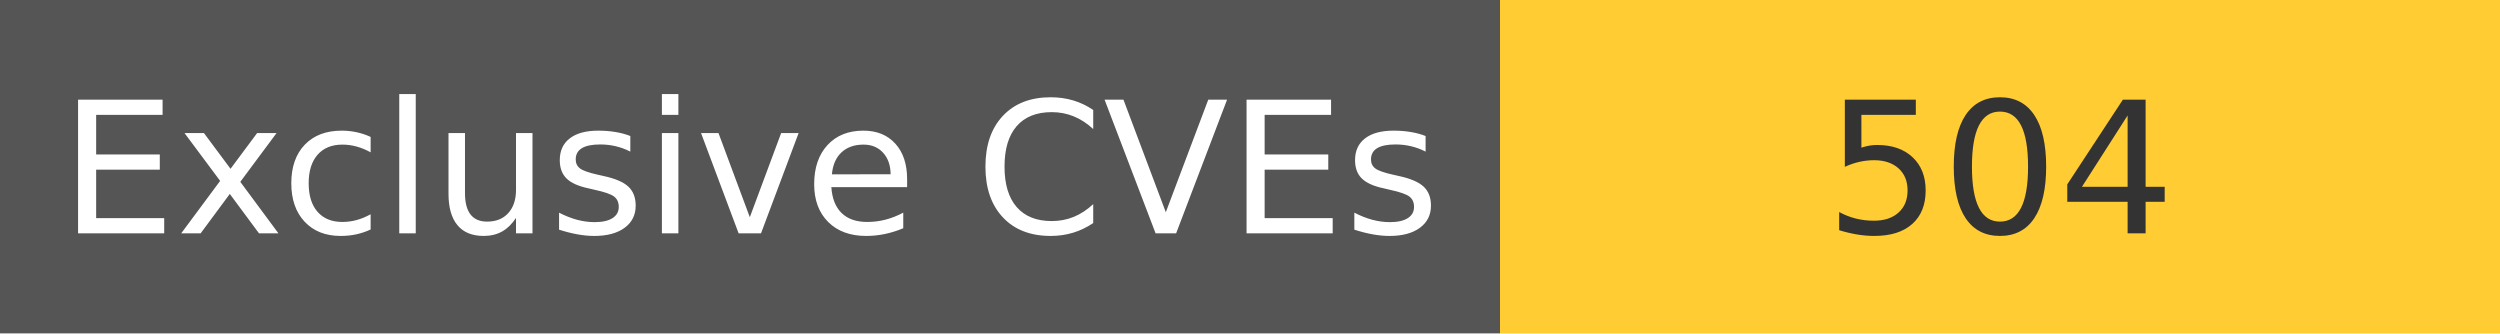
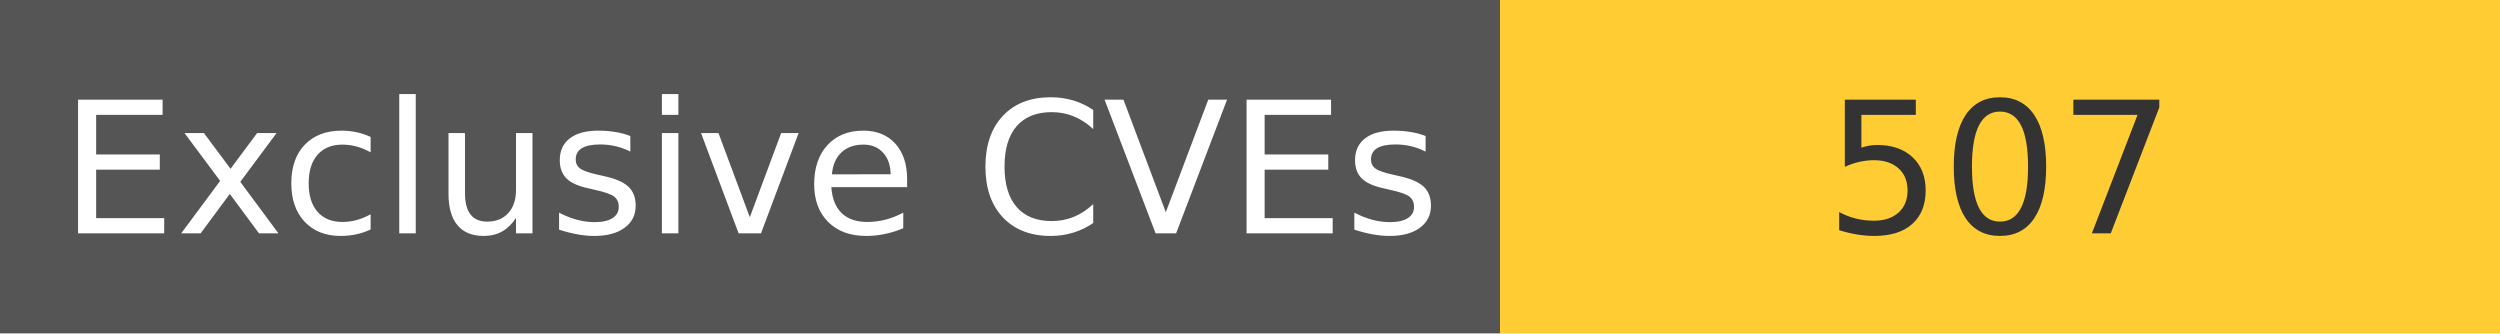
<svg xmlns="http://www.w3.org/2000/svg" width="150" height="20" role="img">
  <linearGradient id="s" x2="0" y2="100%">
    <stop offset="0" stop-color="#bbb" stop-opacity=".1" />
    <stop offset="1" stop-opacity=".1" />
  </linearGradient>
  <g>
    <rect width="90" height="20" fill="#555" />
    <rect x="90" width="267" height="20" fill="#ffcc33" />
  </g>
  <g fill="#fff" text-anchor="middle" font-family="Verdana,Geneva,DejaVu Sans,sans-serif" text-rendering="geometricPrecision" font-size="110">
    <text x="450" y="140" transform="scale(.1)" fill="#fff">
            Exclusive CVEs
        </text>
    <text x="1200" y="140" transform="scale(.1)" fill="#333">
-             504
+             507
        </text>
  </g>
</svg>
